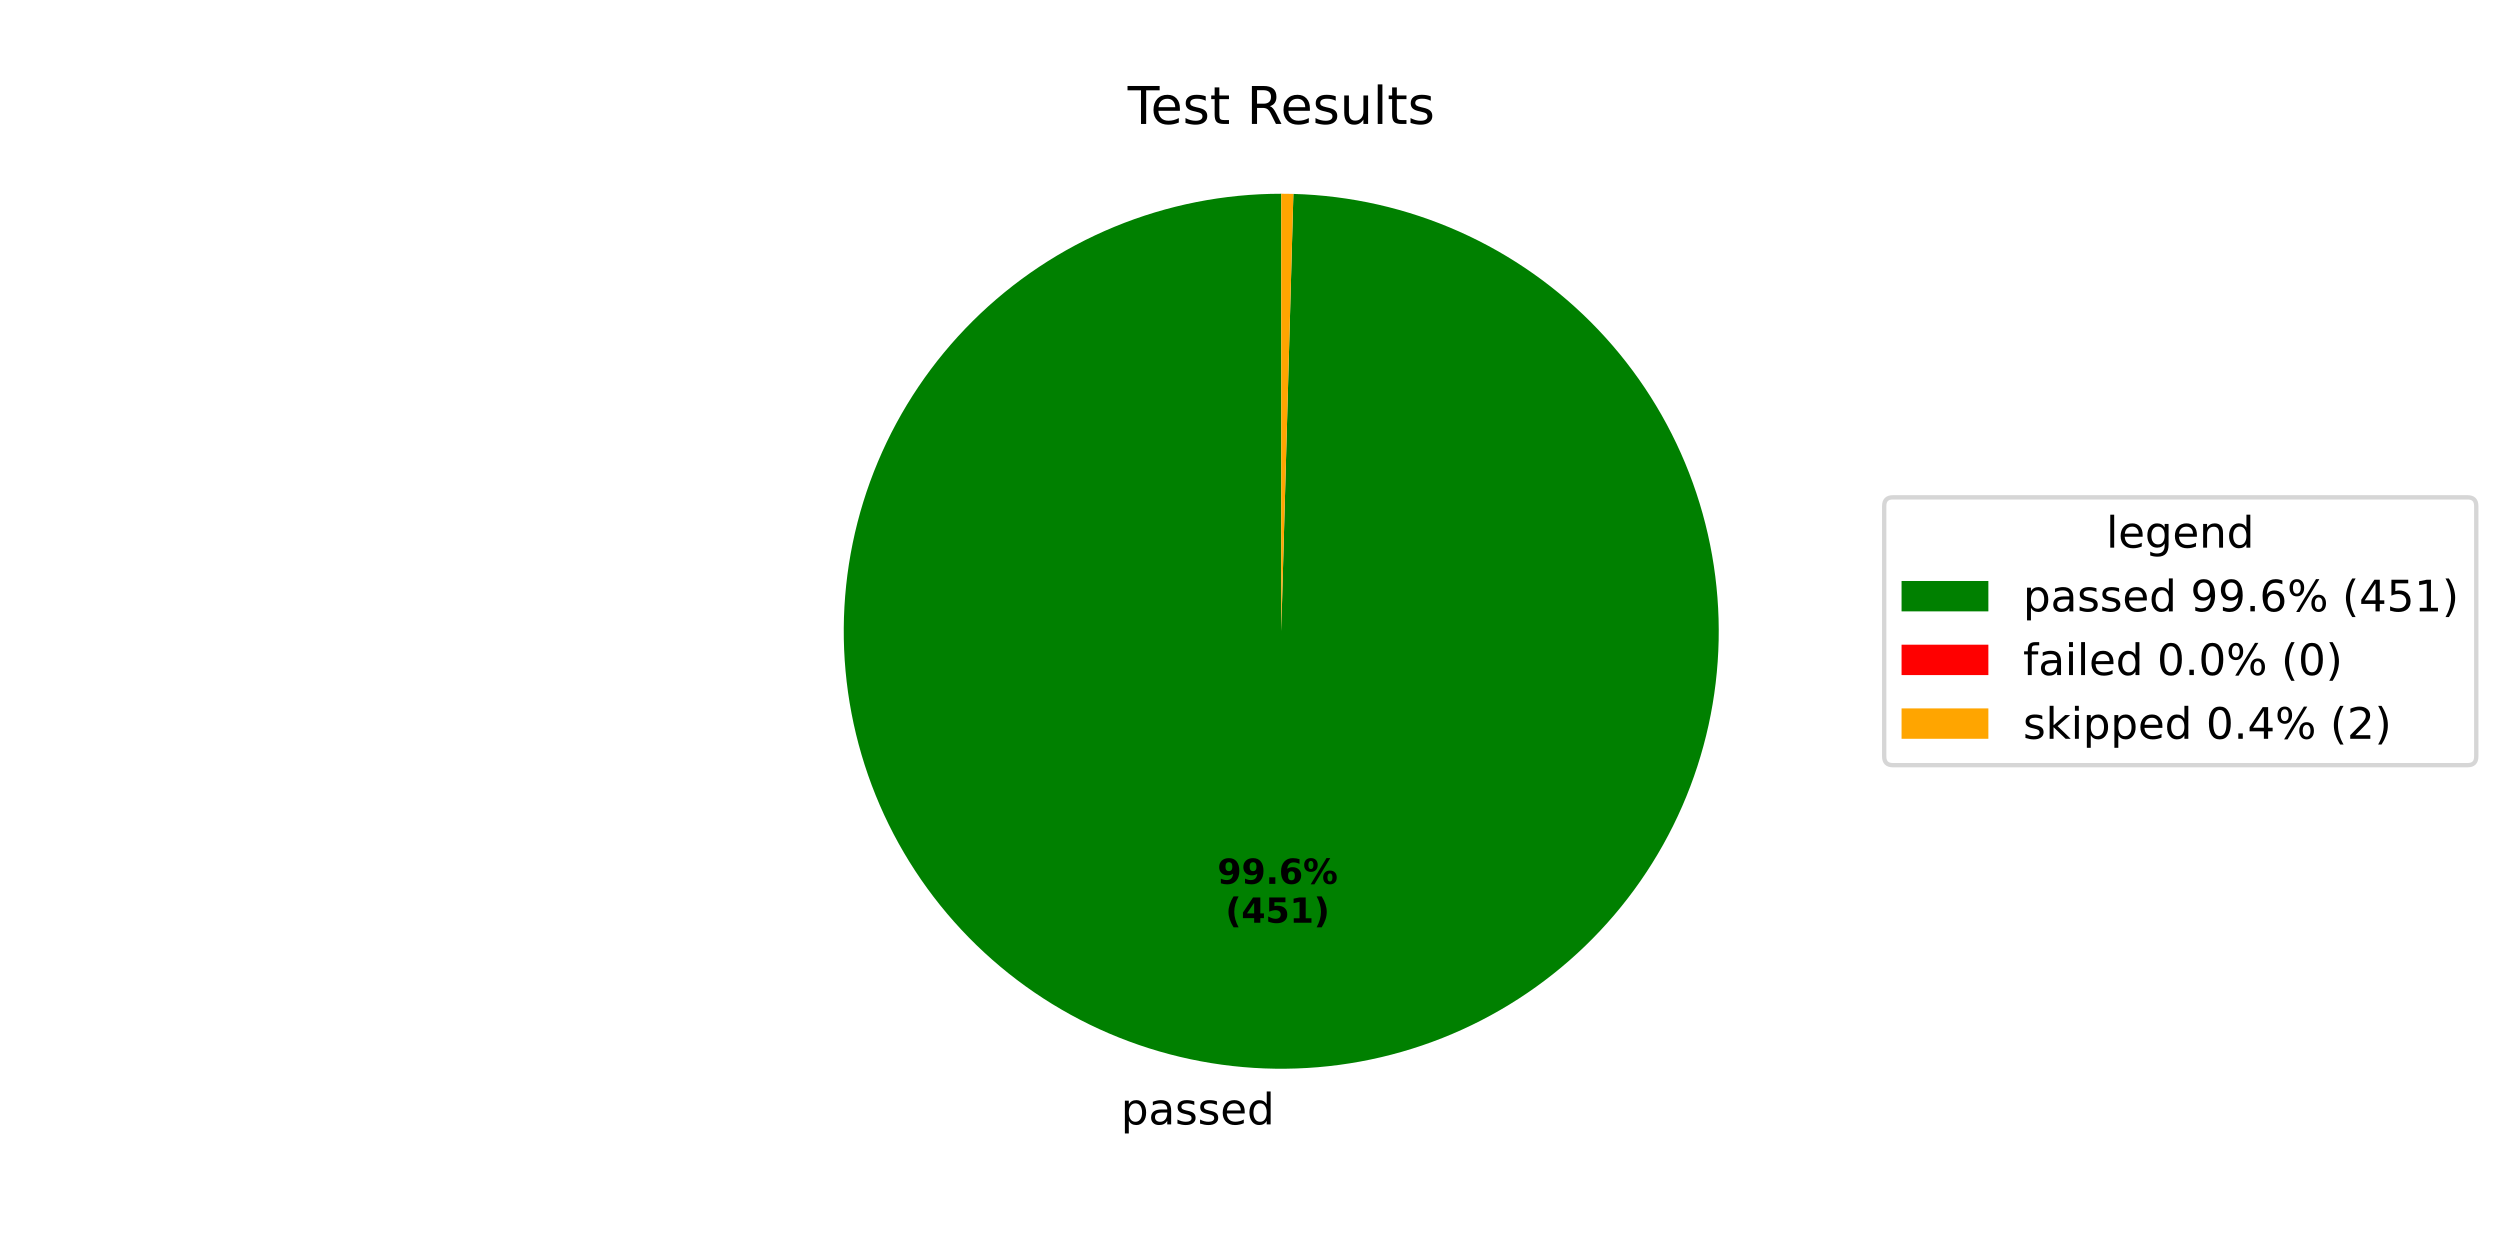
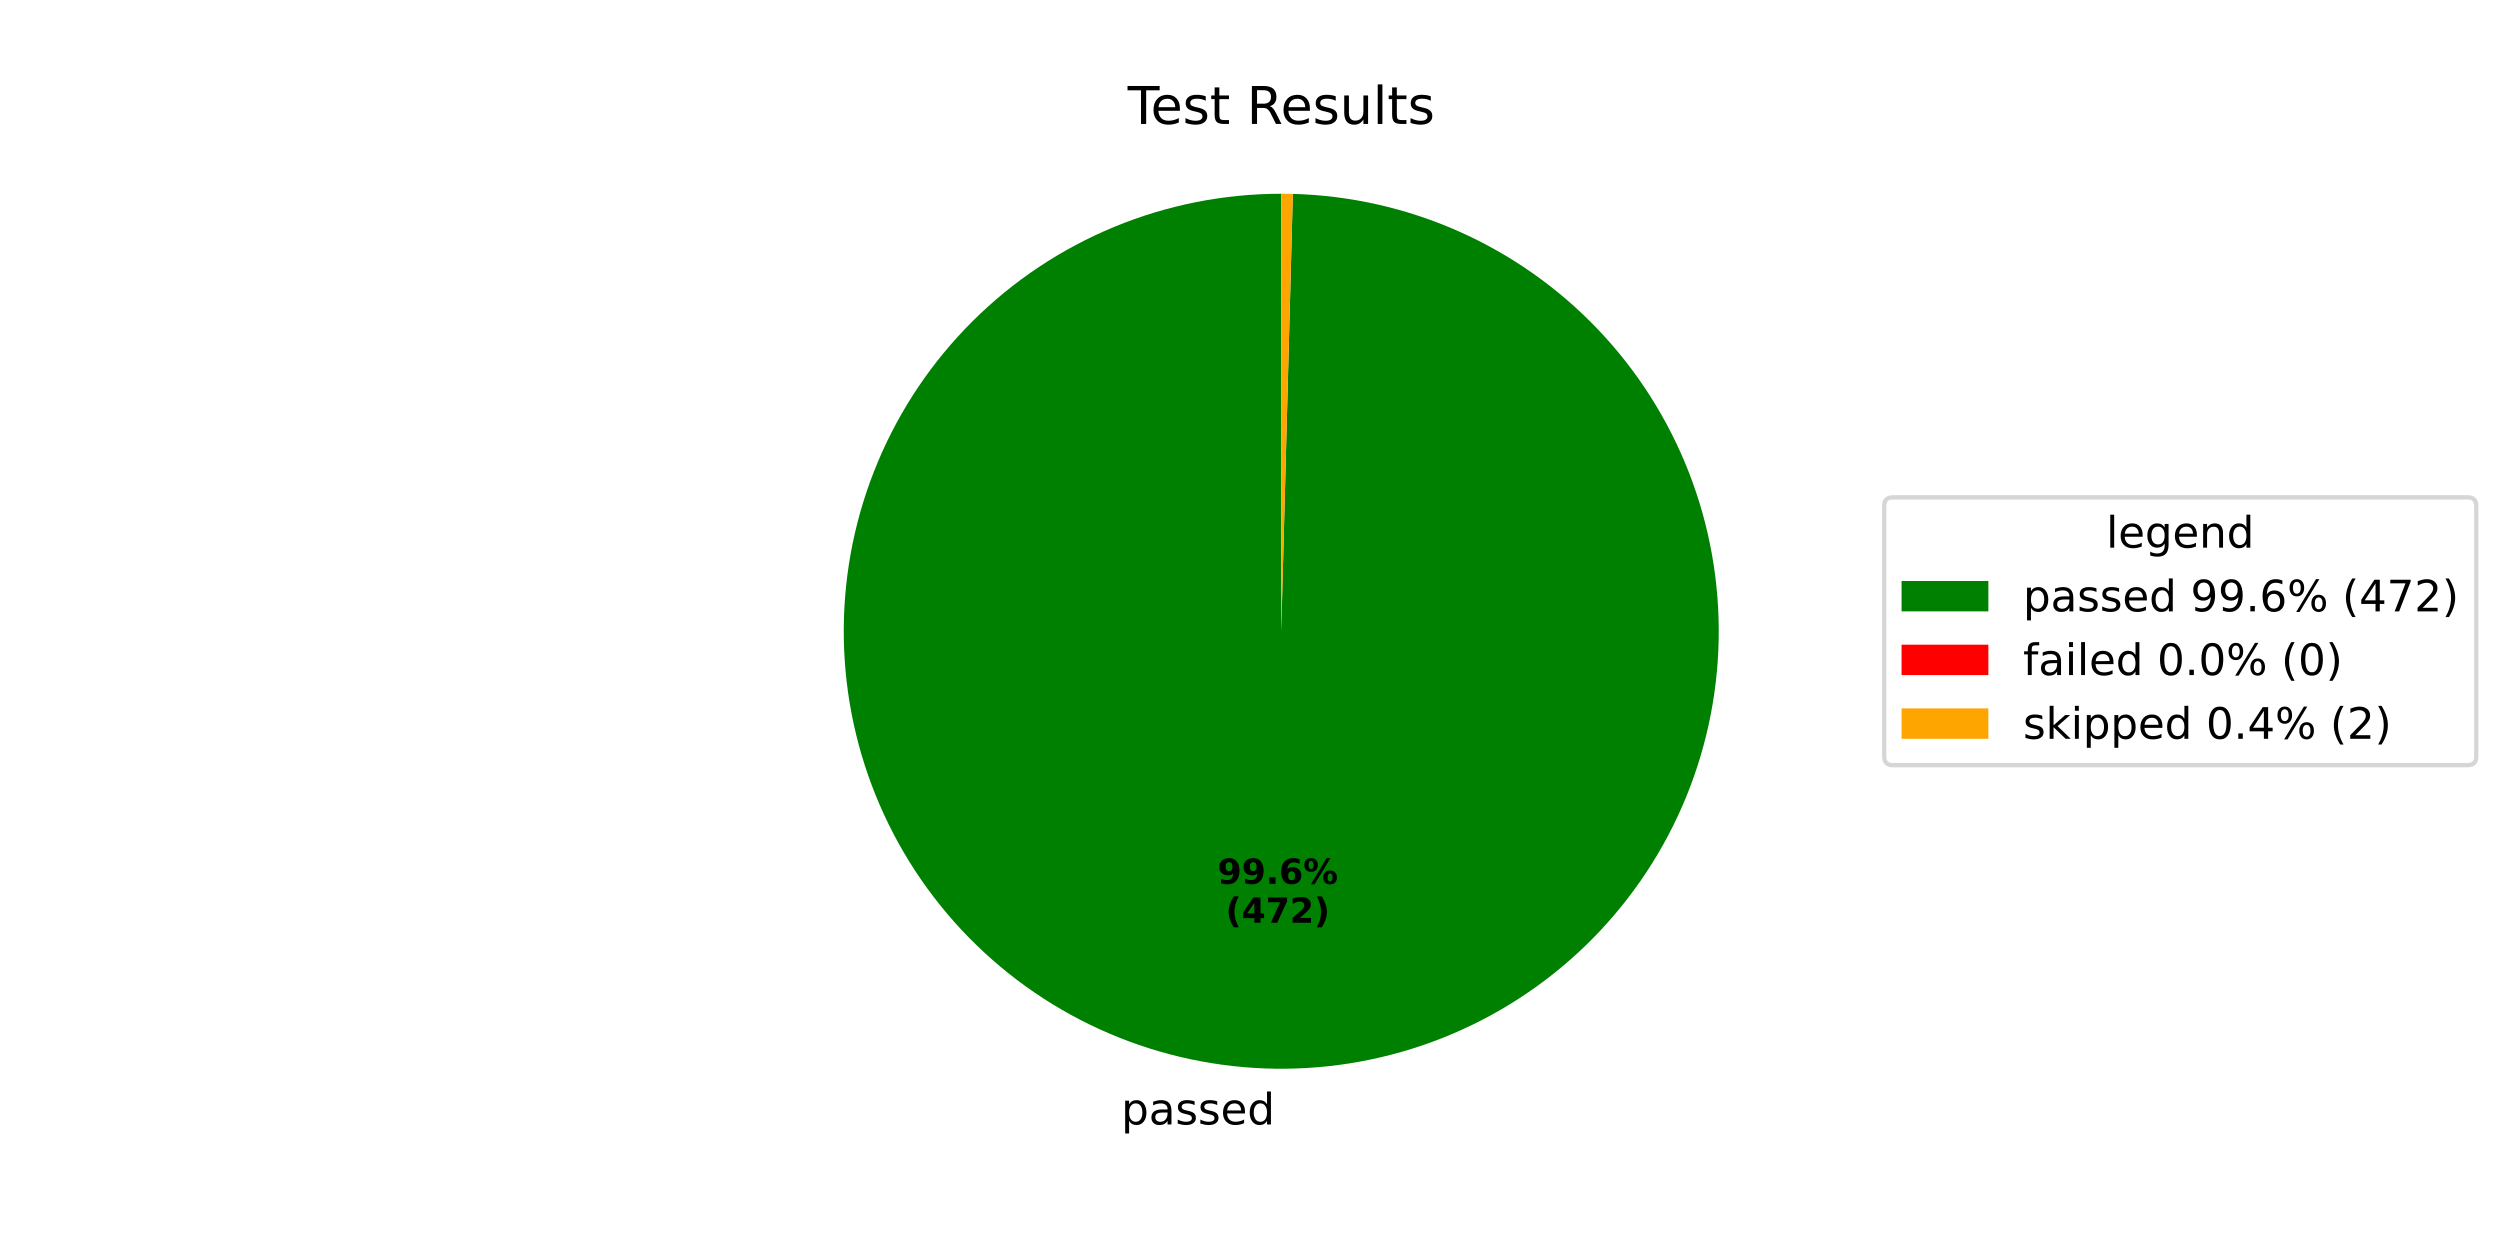
<svg xmlns="http://www.w3.org/2000/svg" xmlns:xlink="http://www.w3.org/1999/xlink" width="576pt" height="288pt" viewBox="0 0 576 288" version="1.1">
  <defs>
    <style type="text/css">*{stroke-linejoin: round; stroke-linecap: butt}</style>
  </defs>
  <g id="figure_1">
    <g id="patch_1">
      <path d="M 0 288  L 576 288  L 576 0  L 0 0  z " style="fill: #ffffff" />
    </g>
    <g id="axes_1">
      <g id="patch_2">
-         <path d="M 295.2 44.64  C 282.022 44.64 268.971 47.224 256.787 52.246  C 244.603 57.268 233.522 64.631 224.171 73.917  C 214.821 83.203 207.381 94.233 202.275 106.382  C 197.169 118.53 194.494 131.563 194.402 144.741  C 194.311 157.919 196.805 170.987 201.742 183.206  C 206.679 195.424 213.965 206.556 223.186 215.971  C 232.407 225.386 243.385 232.902 255.498 238.092  C 267.611 243.282 280.625 246.048 293.802 246.23  C 306.979 246.413 320.064 244.01 332.317 239.158  C 344.569 234.305 355.751 227.097 365.23 217.941  C 374.708 208.786 382.3 197.86 387.574 185.783  C 392.849 173.707 395.704 160.712 395.978 147.537  C 396.252 134.362 393.94 121.26 389.173 108.974  C 384.405 96.689 377.275 85.456 368.185 75.915  C 359.096 66.373 348.223 58.705 336.183 53.348  C 324.143 47.99 311.169 45.044 297.996 44.679  L 295.2 145.44  z " style="fill: #008000" />
+         <path d="M 295.2 44.64  C 282.019 44.64 268.966 47.225 256.78 52.249  C 244.594 57.273 233.511 64.639 224.16 73.928  C 214.809 83.217 207.37 94.251 202.266 106.403  C 197.161 118.555 194.49 131.591 194.402 144.772  C 194.315 157.952 196.814 171.023 201.757 183.242  C 206.7 195.46 213.991 206.592 223.219 216.004  C 232.446 225.417 243.43 232.928 255.548 238.113  C 267.666 243.298 280.684 246.056 293.864 246.231  C 307.043 246.406 320.13 243.994 332.381 239.132  C 344.633 234.27 355.812 227.052 365.286 217.888  C 374.759 208.723 382.343 197.789 387.609 185.705  C 392.874 173.622 395.718 160.622 395.98 147.444  C 396.242 134.266 393.917 121.164 389.136 108.88  C 384.356 96.597 377.212 85.37 368.11 75.836  C 359.009 66.302 348.125 58.645 336.077 53.3  C 324.029 47.955 311.048 45.025 297.872 44.675  L 295.2 145.44  z " style="fill: #008000" />
      </g>
      <g id="patch_3">
-         <path d="M 297.996 44.679  C 297.996 44.679 297.996 44.679 297.996 44.679  L 295.2 145.44  z " style="fill: #ff0000" />
+         <path d="M 297.872 44.675  C 297.872 44.675 297.872 44.675 297.872 44.675  L 295.2 145.44  z " style="fill: #ff0000" />
      </g>
      <g id="patch_4">
-         <path d="M 297.996 44.679  C 297.53 44.666 297.064 44.656 296.598 44.65  C 296.132 44.643 295.666 44.64 295.2 44.64  L 295.2 145.44  z " style="fill: #ffa500" />
+         <path d="M 297.872 44.675  C 297.427 44.664 296.981 44.655 296.536 44.649  C 296.091 44.643 295.645 44.64 295.2 44.64  L 295.2 145.44  z " style="fill: #ffa500" />
      </g>
      <g id="matplotlib.axis_1" />
      <g id="matplotlib.axis_2" />
      <g id="text_1">
-         <g transform="translate(258.2652 259.0687) scale(0.1 -0.1)">
+         <g transform="translate(258.3334 259.0696) scale(0.1 -0.1)">
          <defs>
            <path id="DejaVuSans-70" d="M 1159 525  L 1159 -1331  L 581 -1331  L 581 3500  L 1159 3500  L 1159 2969  Q 1341 3281 1617 3432  Q 1894 3584 2278 3584  Q 2916 3584 3314 3078  Q 3713 2572 3713 1747  Q 3713 922 3314 415  Q 2916 -91 2278 -91  Q 1894 -91 1617 61  Q 1341 213 1159 525  z M 3116 1747  Q 3116 2381 2855 2742  Q 2594 3103 2138 3103  Q 1681 3103 1420 2742  Q 1159 2381 1159 1747  Q 1159 1113 1420 752  Q 1681 391 2138 391  Q 2594 391 2855 752  Q 3116 1113 3116 1747  z " transform="scale(0.015625)" />
            <path id="DejaVuSans-61" d="M 2194 1759  Q 1497 1759 1228 1600  Q 959 1441 959 1056  Q 959 750 1161 570  Q 1363 391 1709 391  Q 2188 391 2477 730  Q 2766 1069 2766 1631  L 2766 1759  L 2194 1759  z M 3341 1997  L 3341 0  L 2766 0  L 2766 531  Q 2569 213 2275 61  Q 1981 -91 1556 -91  Q 1019 -91 701 211  Q 384 513 384 1019  Q 384 1609 779 1909  Q 1175 2209 1959 2209  L 2766 2209  L 2766 2266  Q 2766 2663 2505 2880  Q 2244 3097 1772 3097  Q 1472 3097 1187 3025  Q 903 2953 641 2809  L 641 3341  Q 956 3463 1253 3523  Q 1550 3584 1831 3584  Q 2591 3584 2966 3190  Q 3341 2797 3341 1997  z " transform="scale(0.015625)" />
            <path id="DejaVuSans-73" d="M 2834 3397  L 2834 2853  Q 2591 2978 2328 3040  Q 2066 3103 1784 3103  Q 1356 3103 1142 2972  Q 928 2841 928 2578  Q 928 2378 1081 2264  Q 1234 2150 1697 2047  L 1894 2003  Q 2506 1872 2764 1633  Q 3022 1394 3022 966  Q 3022 478 2636 193  Q 2250 -91 1575 -91  Q 1294 -91 989 -36  Q 684 19 347 128  L 347 722  Q 666 556 975 473  Q 1284 391 1588 391  Q 1994 391 2212 530  Q 2431 669 2431 922  Q 2431 1156 2273 1281  Q 2116 1406 1581 1522  L 1381 1569  Q 847 1681 609 1914  Q 372 2147 372 2553  Q 372 3047 722 3315  Q 1072 3584 1716 3584  Q 2034 3584 2315 3537  Q 2597 3491 2834 3397  z " transform="scale(0.015625)" />
            <path id="DejaVuSans-65" d="M 3597 1894  L 3597 1613  L 953 1613  Q 991 1019 1311 708  Q 1631 397 2203 397  Q 2534 397 2845 478  Q 3156 559 3463 722  L 3463 178  Q 3153 47 2828 -22  Q 2503 -91 2169 -91  Q 1331 -91 842 396  Q 353 884 353 1716  Q 353 2575 817 3079  Q 1281 3584 2069 3584  Q 2775 3584 3186 3129  Q 3597 2675 3597 1894  z M 3022 2063  Q 3016 2534 2758 2815  Q 2500 3097 2075 3097  Q 1594 3097 1305 2825  Q 1016 2553 972 2059  L 3022 2063  z " transform="scale(0.015625)" />
            <path id="DejaVuSans-64" d="M 2906 2969  L 2906 4863  L 3481 4863  L 3481 0  L 2906 0  L 2906 525  Q 2725 213 2448 61  Q 2172 -91 1784 -91  Q 1150 -91 751 415  Q 353 922 353 1747  Q 353 2572 751 3078  Q 1150 3584 1784 3584  Q 2172 3584 2448 3432  Q 2725 3281 2906 2969  z M 947 1747  Q 947 1113 1208 752  Q 1469 391 1925 391  Q 2381 391 2643 752  Q 2906 1113 2906 1747  Q 2906 2381 2643 2742  Q 2381 3103 1925 3103  Q 1469 3103 1208 2742  Q 947 2381 947 1747  z " transform="scale(0.015625)" />
          </defs>
          <use xlink:href="#DejaVuSans-70" />
          <use xlink:href="#DejaVuSans-61" transform="translate(63.47656 0)" />
          <use xlink:href="#DejaVuSans-73" transform="translate(124.7559 0)" />
          <use xlink:href="#DejaVuSans-73" transform="translate(176.8555 0)" />
          <use xlink:href="#DejaVuSans-65" transform="translate(228.9551 0)" />
          <use xlink:href="#DejaVuSans-64" transform="translate(290.4785 0)" />
        </g>
      </g>
      <g id="text_2">
-         <g transform="translate(280.4843 203.6426) scale(0.08 -0.08)">
+         <g transform="translate(280.5215 203.6431) scale(0.08 -0.08)">
          <defs>
            <path id="DejaVuSans-Bold-39" d="M 641 103  L 641 966  Q 928 831 1190 764  Q 1453 697 1709 697  Q 2247 697 2547 995  Q 2847 1294 2900 1881  Q 2688 1725 2447 1647  Q 2206 1569 1925 1569  Q 1209 1569 770 1986  Q 331 2403 331 3084  Q 331 3838 820 4291  Q 1309 4744 2131 4744  Q 3044 4744 3544 4128  Q 4044 3513 4044 2388  Q 4044 1231 3459 570  Q 2875 -91 1856 -91  Q 1528 -91 1228 -42  Q 928 6 641 103  z M 2125 2350  Q 2441 2350 2600 2554  Q 2759 2759 2759 3169  Q 2759 3575 2600 3781  Q 2441 3988 2125 3988  Q 1809 3988 1650 3781  Q 1491 3575 1491 3169  Q 1491 2759 1650 2554  Q 1809 2350 2125 2350  z " transform="scale(0.015625)" />
            <path id="DejaVuSans-Bold-2e" d="M 653 1209  L 1778 1209  L 1778 0  L 653 0  L 653 1209  z " transform="scale(0.015625)" />
            <path id="DejaVuSans-Bold-36" d="M 2316 2303  Q 2000 2303 1842 2098  Q 1684 1894 1684 1484  Q 1684 1075 1842 870  Q 2000 666 2316 666  Q 2634 666 2792 870  Q 2950 1075 2950 1484  Q 2950 1894 2792 2098  Q 2634 2303 2316 2303  z M 3803 4544  L 3803 3681  Q 3506 3822 3243 3889  Q 2981 3956 2731 3956  Q 2194 3956 1894 3657  Q 1594 3359 1544 2772  Q 1750 2925 1990 3001  Q 2231 3078 2516 3078  Q 3231 3078 3670 2659  Q 4109 2241 4109 1563  Q 4109 813 3618 361  Q 3128 -91 2303 -91  Q 1394 -91 895 523  Q 397 1138 397 2266  Q 397 3422 980 4083  Q 1563 4744 2578 4744  Q 2900 4744 3203 4694  Q 3506 4644 3803 4544  z " transform="scale(0.015625)" />
            <path id="DejaVuSans-Bold-25" d="M 4959 1925  Q 4738 1925 4616 1733  Q 4494 1541 4494 1184  Q 4494 825 4614 633  Q 4734 441 4959 441  Q 5184 441 5303 633  Q 5422 825 5422 1184  Q 5422 1541 5301 1733  Q 5181 1925 4959 1925  z M 4959 2450  Q 5541 2450 5875 2112  Q 6209 1775 6209 1184  Q 6209 594 5875 251  Q 5541 -91 4959 -91  Q 4378 -91 4042 251  Q 3706 594 3706 1184  Q 3706 1772 4042 2111  Q 4378 2450 4959 2450  z M 2094 -91  L 1403 -91  L 4319 4750  L 5013 4750  L 2094 -91  z M 1453 4750  Q 2034 4750 2367 4411  Q 2700 4072 2700 3481  Q 2700 2891 2367 2550  Q 2034 2209 1453 2209  Q 872 2209 539 2550  Q 206 2891 206 3481  Q 206 4072 539 4411  Q 872 4750 1453 4750  z M 1453 4225  Q 1228 4225 1106 4031  Q 984 3838 984 3481  Q 984 3122 1106 2926  Q 1228 2731 1453 2731  Q 1678 2731 1798 2926  Q 1919 3122 1919 3481  Q 1919 3838 1797 4031  Q 1675 4225 1453 4225  z " transform="scale(0.015625)" />
          </defs>
          <use xlink:href="#DejaVuSans-Bold-39" />
          <use xlink:href="#DejaVuSans-Bold-39" transform="translate(69.58008 0)" />
          <use xlink:href="#DejaVuSans-Bold-2e" transform="translate(139.1602 0)" />
          <use xlink:href="#DejaVuSans-Bold-36" transform="translate(177.1484 0)" />
          <use xlink:href="#DejaVuSans-Bold-25" transform="translate(246.7285 0)" />
        </g>
-         <g transform="translate(282.3555 212.6008) scale(0.08 -0.08)">
+         <g transform="translate(282.3927 212.6013) scale(0.08 -0.08)">
          <defs>
            <path id="DejaVuSans-Bold-28" d="M 2413 -844  L 1484 -844  Q 1006 -72 778 623  Q 550 1319 550 2003  Q 550 2688 779 3389  Q 1009 4091 1484 4856  L 2413 4856  Q 2013 4116 1813 3408  Q 1613 2700 1613 2009  Q 1613 1319 1811 609  Q 2009 -100 2413 -844  z " transform="scale(0.015625)" />
            <path id="DejaVuSans-Bold-34" d="M 2356 3675  L 1038 1722  L 2356 1722  L 2356 3675  z M 2156 4666  L 3494 4666  L 3494 1722  L 4159 1722  L 4159 850  L 3494 850  L 3494 0  L 2356 0  L 2356 850  L 288 850  L 288 1881  L 2156 4666  z " transform="scale(0.015625)" />
-             <path id="DejaVuSans-Bold-35" d="M 678 4666  L 3669 4666  L 3669 3781  L 1638 3781  L 1638 3059  Q 1775 3097 1914 3117  Q 2053 3138 2203 3138  Q 3056 3138 3531 2711  Q 4006 2284 4006 1522  Q 4006 766 3489 337  Q 2972 -91 2053 -91  Q 1656 -91 1267 -14  Q 878 63 494 219  L 494 1166  Q 875 947 1217 837  Q 1559 728 1863 728  Q 2300 728 2551 942  Q 2803 1156 2803 1522  Q 2803 1891 2551 2103  Q 2300 2316 1863 2316  Q 1603 2316 1309 2248  Q 1016 2181 678 2041  L 678 4666  z " transform="scale(0.015625)" />
-             <path id="DejaVuSans-Bold-31" d="M 750 831  L 1813 831  L 1813 3847  L 722 3622  L 722 4441  L 1806 4666  L 2950 4666  L 2950 831  L 4013 831  L 4013 0  L 750 0  L 750 831  z " transform="scale(0.015625)" />
+             <path id="DejaVuSans-Bold-37" d="M 428 4666  L 3944 4666  L 3944 3988  L 2125 0  L 953 0  L 2675 3781  L 428 3781  L 428 4666  z " transform="scale(0.015625)" />
+             <path id="DejaVuSans-Bold-32" d="M 1844 884  L 3897 884  L 3897 0  L 506 0  L 506 884  L 2209 2388  Q 2438 2594 2547 2791  Q 2656 2988 2656 3200  Q 2656 3528 2436 3728  Q 2216 3928 1850 3928  Q 1569 3928 1234 3808  Q 900 3688 519 3450  L 519 4475  Q 925 4609 1322 4679  Q 1719 4750 2100 4750  Q 2938 4750 3402 4381  Q 3866 4013 3866 3353  Q 3866 2972 3669 2642  Q 3472 2313 2841 1759  L 1844 884  z " transform="scale(0.015625)" />
            <path id="DejaVuSans-Bold-29" d="M 513 -844  Q 913 -100 1113 609  Q 1313 1319 1313 2009  Q 1313 2700 1113 3408  Q 913 4116 513 4856  L 1441 4856  Q 1916 4091 2145 3389  Q 2375 2688 2375 2003  Q 2375 1319 2147 623  Q 1919 -72 1441 -844  L 513 -844  z " transform="scale(0.015625)" />
          </defs>
          <use xlink:href="#DejaVuSans-Bold-28" />
          <use xlink:href="#DejaVuSans-Bold-34" transform="translate(45.70312 0)" />
-           <use xlink:href="#DejaVuSans-Bold-35" transform="translate(115.2832 0)" />
-           <use xlink:href="#DejaVuSans-Bold-31" transform="translate(184.8633 0)" />
+           <use xlink:href="#DejaVuSans-Bold-37" transform="translate(115.2832 0)" />
+           <use xlink:href="#DejaVuSans-Bold-32" transform="translate(184.8633 0)" />
          <use xlink:href="#DejaVuSans-Bold-29" transform="translate(254.4434 0)" />
        </g>
      </g>
      <g id="text_3">
        <g transform="translate(259.815 28.56) scale(0.12 -0.12)">
          <defs>
            <path id="DejaVuSans-54" d="M -19 4666  L 3928 4666  L 3928 4134  L 2272 4134  L 2272 0  L 1638 0  L 1638 4134  L -19 4134  L -19 4666  z " transform="scale(0.015625)" />
            <path id="DejaVuSans-74" d="M 1172 4494  L 1172 3500  L 2356 3500  L 2356 3053  L 1172 3053  L 1172 1153  Q 1172 725 1289 603  Q 1406 481 1766 481  L 2356 481  L 2356 0  L 1766 0  Q 1100 0 847 248  Q 594 497 594 1153  L 594 3053  L 172 3053  L 172 3500  L 594 3500  L 594 4494  L 1172 4494  z " transform="scale(0.015625)" />
            <path id="DejaVuSans-20" transform="scale(0.015625)" />
            <path id="DejaVuSans-52" d="M 2841 2188  Q 3044 2119 3236 1894  Q 3428 1669 3622 1275  L 4263 0  L 3584 0  L 2988 1197  Q 2756 1666 2539 1819  Q 2322 1972 1947 1972  L 1259 1972  L 1259 0  L 628 0  L 628 4666  L 2053 4666  Q 2853 4666 3247 4331  Q 3641 3997 3641 3322  Q 3641 2881 3436 2590  Q 3231 2300 2841 2188  z M 1259 4147  L 1259 2491  L 2053 2491  Q 2509 2491 2742 2702  Q 2975 2913 2975 3322  Q 2975 3731 2742 3939  Q 2509 4147 2053 4147  L 1259 4147  z " transform="scale(0.015625)" />
            <path id="DejaVuSans-75" d="M 544 1381  L 544 3500  L 1119 3500  L 1119 1403  Q 1119 906 1312 657  Q 1506 409 1894 409  Q 2359 409 2629 706  Q 2900 1003 2900 1516  L 2900 3500  L 3475 3500  L 3475 0  L 2900 0  L 2900 538  Q 2691 219 2414 64  Q 2138 -91 1772 -91  Q 1169 -91 856 284  Q 544 659 544 1381  z M 1991 3584  L 1991 3584  z " transform="scale(0.015625)" />
            <path id="DejaVuSans-6c" d="M 603 4863  L 1178 4863  L 1178 0  L 603 0  L 603 4863  z " transform="scale(0.015625)" />
          </defs>
          <use xlink:href="#DejaVuSans-54" />
          <use xlink:href="#DejaVuSans-65" transform="translate(44.08398 0)" />
          <use xlink:href="#DejaVuSans-73" transform="translate(105.6074 0)" />
          <use xlink:href="#DejaVuSans-74" transform="translate(157.707 0)" />
          <use xlink:href="#DejaVuSans-20" transform="translate(196.916 0)" />
          <use xlink:href="#DejaVuSans-52" transform="translate(228.7031 0)" />
          <use xlink:href="#DejaVuSans-65" transform="translate(293.6855 0)" />
          <use xlink:href="#DejaVuSans-73" transform="translate(355.209 0)" />
          <use xlink:href="#DejaVuSans-75" transform="translate(407.3086 0)" />
          <use xlink:href="#DejaVuSans-6c" transform="translate(470.6875 0)" />
          <use xlink:href="#DejaVuSans-74" transform="translate(498.4707 0)" />
          <use xlink:href="#DejaVuSans-73" transform="translate(537.6797 0)" />
        </g>
      </g>
      <g id="legend_1">
        <g id="patch_5">
          <path d="M 436.12 176.296  L 568.531 176.296  Q 570.531 176.296 570.531 174.296  L 570.531 116.584  Q 570.531 114.584 568.531 114.584  L 436.12 114.584  Q 434.12 114.584 434.12 116.584  L 434.12 174.296  Q 434.12 176.296 436.12 176.296  z " style="fill: #ffffff; opacity: 0.8; stroke: #cccccc; stroke-linejoin: miter" />
        </g>
        <g id="text_4">
          <g transform="translate(485.2661 126.1822) scale(0.1 -0.1)">
            <defs>
              <path id="DejaVuSans-67" d="M 2906 1791  Q 2906 2416 2648 2759  Q 2391 3103 1925 3103  Q 1463 3103 1205 2759  Q 947 2416 947 1791  Q 947 1169 1205 825  Q 1463 481 1925 481  Q 2391 481 2648 825  Q 2906 1169 2906 1791  z M 3481 434  Q 3481 -459 3084 -895  Q 2688 -1331 1869 -1331  Q 1566 -1331 1297 -1286  Q 1028 -1241 775 -1147  L 775 -588  Q 1028 -725 1275 -790  Q 1522 -856 1778 -856  Q 2344 -856 2625 -561  Q 2906 -266 2906 331  L 2906 616  Q 2728 306 2450 153  Q 2172 0 1784 0  Q 1141 0 747 490  Q 353 981 353 1791  Q 353 2603 747 3093  Q 1141 3584 1784 3584  Q 2172 3584 2450 3431  Q 2728 3278 2906 2969  L 2906 3500  L 3481 3500  L 3481 434  z " transform="scale(0.015625)" />
              <path id="DejaVuSans-6e" d="M 3513 2113  L 3513 0  L 2938 0  L 2938 2094  Q 2938 2591 2744 2837  Q 2550 3084 2163 3084  Q 1697 3084 1428 2787  Q 1159 2491 1159 1978  L 1159 0  L 581 0  L 581 3500  L 1159 3500  L 1159 2956  Q 1366 3272 1645 3428  Q 1925 3584 2291 3584  Q 2894 3584 3203 3211  Q 3513 2838 3513 2113  z " transform="scale(0.015625)" />
            </defs>
            <use xlink:href="#DejaVuSans-6c" />
            <use xlink:href="#DejaVuSans-65" transform="translate(27.7832 0)" />
            <use xlink:href="#DejaVuSans-67" transform="translate(89.30664 0)" />
            <use xlink:href="#DejaVuSans-65" transform="translate(152.7832 0)" />
            <use xlink:href="#DejaVuSans-6e" transform="translate(214.3066 0)" />
            <use xlink:href="#DejaVuSans-64" transform="translate(277.6855 0)" />
          </g>
        </g>
        <g id="patch_6">
          <path d="M 438.12 140.86  L 458.12 140.86  L 458.12 133.86  L 438.12 133.86  z " style="fill: #008000" />
        </g>
        <g id="text_5">
          <g transform="translate(466.12 140.8603) scale(0.1 -0.1)">
            <defs>
              <path id="DejaVuSans-39" d="M 703 97  L 703 672  Q 941 559 1184 500  Q 1428 441 1663 441  Q 2288 441 2617 861  Q 2947 1281 2994 2138  Q 2813 1869 2534 1725  Q 2256 1581 1919 1581  Q 1219 1581 811 2004  Q 403 2428 403 3163  Q 403 3881 828 4315  Q 1253 4750 1959 4750  Q 2769 4750 3195 4129  Q 3622 3509 3622 2328  Q 3622 1225 3098 567  Q 2575 -91 1691 -91  Q 1453 -91 1209 -44  Q 966 3 703 97  z M 1959 2075  Q 2384 2075 2632 2365  Q 2881 2656 2881 3163  Q 2881 3666 2632 3958  Q 2384 4250 1959 4250  Q 1534 4250 1286 3958  Q 1038 3666 1038 3163  Q 1038 2656 1286 2365  Q 1534 2075 1959 2075  z " transform="scale(0.015625)" />
              <path id="DejaVuSans-2e" d="M 684 794  L 1344 794  L 1344 0  L 684 0  L 684 794  z " transform="scale(0.015625)" />
              <path id="DejaVuSans-36" d="M 2113 2584  Q 1688 2584 1439 2293  Q 1191 2003 1191 1497  Q 1191 994 1439 701  Q 1688 409 2113 409  Q 2538 409 2786 701  Q 3034 994 3034 1497  Q 3034 2003 2786 2293  Q 2538 2584 2113 2584  z M 3366 4563  L 3366 3988  Q 3128 4100 2886 4159  Q 2644 4219 2406 4219  Q 1781 4219 1451 3797  Q 1122 3375 1075 2522  Q 1259 2794 1537 2939  Q 1816 3084 2150 3084  Q 2853 3084 3261 2657  Q 3669 2231 3669 1497  Q 3669 778 3244 343  Q 2819 -91 2113 -91  Q 1303 -91 875 529  Q 447 1150 447 2328  Q 447 3434 972 4092  Q 1497 4750 2381 4750  Q 2619 4750 2861 4703  Q 3103 4656 3366 4563  z " transform="scale(0.015625)" />
              <path id="DejaVuSans-25" d="M 4653 2053  Q 4381 2053 4226 1822  Q 4072 1591 4072 1178  Q 4072 772 4226 539  Q 4381 306 4653 306  Q 4919 306 5073 539  Q 5228 772 5228 1178  Q 5228 1588 5073 1820  Q 4919 2053 4653 2053  z M 4653 2450  Q 5147 2450 5437 2106  Q 5728 1763 5728 1178  Q 5728 594 5436 251  Q 5144 -91 4653 -91  Q 4153 -91 3862 251  Q 3572 594 3572 1178  Q 3572 1766 3864 2108  Q 4156 2450 4653 2450  z M 1428 4353  Q 1159 4353 1004 4120  Q 850 3888 850 3481  Q 850 3069 1003 2837  Q 1156 2606 1428 2606  Q 1700 2606 1854 2837  Q 2009 3069 2009 3481  Q 2009 3884 1853 4118  Q 1697 4353 1428 4353  z M 4250 4750  L 4750 4750  L 1831 -91  L 1331 -91  L 4250 4750  z M 1428 4750  Q 1922 4750 2215 4408  Q 2509 4066 2509 3481  Q 2509 2891 2217 2550  Q 1925 2209 1428 2209  Q 931 2209 642 2551  Q 353 2894 353 3481  Q 353 4063 643 4406  Q 934 4750 1428 4750  z " transform="scale(0.015625)" />
              <path id="DejaVuSans-28" d="M 1984 4856  Q 1566 4138 1362 3434  Q 1159 2731 1159 2009  Q 1159 1288 1364 580  Q 1569 -128 1984 -844  L 1484 -844  Q 1016 -109 783 600  Q 550 1309 550 2009  Q 550 2706 781 3412  Q 1013 4119 1484 4856  L 1984 4856  z " transform="scale(0.015625)" />
              <path id="DejaVuSans-34" d="M 2419 4116  L 825 1625  L 2419 1625  L 2419 4116  z M 2253 4666  L 3047 4666  L 3047 1625  L 3713 1625  L 3713 1100  L 3047 1100  L 3047 0  L 2419 0  L 2419 1100  L 313 1100  L 313 1709  L 2253 4666  z " transform="scale(0.015625)" />
-               <path id="DejaVuSans-35" d="M 691 4666  L 3169 4666  L 3169 4134  L 1269 4134  L 1269 2991  Q 1406 3038 1543 3061  Q 1681 3084 1819 3084  Q 2600 3084 3056 2656  Q 3513 2228 3513 1497  Q 3513 744 3044 326  Q 2575 -91 1722 -91  Q 1428 -91 1123 -41  Q 819 9 494 109  L 494 744  Q 775 591 1075 516  Q 1375 441 1709 441  Q 2250 441 2565 725  Q 2881 1009 2881 1497  Q 2881 1984 2565 2268  Q 2250 2553 1709 2553  Q 1456 2553 1204 2497  Q 953 2441 691 2322  L 691 4666  z " transform="scale(0.015625)" />
-               <path id="DejaVuSans-31" d="M 794 531  L 1825 531  L 1825 4091  L 703 3866  L 703 4441  L 1819 4666  L 2450 4666  L 2450 531  L 3481 531  L 3481 0  L 794 0  L 794 531  z " transform="scale(0.015625)" />
+               <path id="DejaVuSans-37" d="M 525 4666  L 3525 4666  L 3525 4397  L 1831 0  L 1172 0  L 2766 4134  L 525 4134  L 525 4666  z " transform="scale(0.015625)" />
+               <path id="DejaVuSans-32" d="M 1228 531  L 3431 531  L 3431 0  L 469 0  L 469 531  Q 828 903 1448 1529  Q 2069 2156 2228 2338  Q 2531 2678 2651 2914  Q 2772 3150 2772 3378  Q 2772 3750 2511 3984  Q 2250 4219 1831 4219  Q 1534 4219 1204 4116  Q 875 4013 500 3803  L 500 4441  Q 881 4594 1212 4672  Q 1544 4750 1819 4750  Q 2544 4750 2975 4387  Q 3406 4025 3406 3419  Q 3406 3131 3298 2873  Q 3191 2616 2906 2266  Q 2828 2175 2409 1742  Q 1991 1309 1228 531  z " transform="scale(0.015625)" />
              <path id="DejaVuSans-29" d="M 513 4856  L 1013 4856  Q 1481 4119 1714 3412  Q 1947 2706 1947 2009  Q 1947 1309 1714 600  Q 1481 -109 1013 -844  L 513 -844  Q 928 -128 1133 580  Q 1338 1288 1338 2009  Q 1338 2731 1133 3434  Q 928 4138 513 4856  z " transform="scale(0.015625)" />
            </defs>
            <use xlink:href="#DejaVuSans-70" />
            <use xlink:href="#DejaVuSans-61" transform="translate(63.47656 0)" />
            <use xlink:href="#DejaVuSans-73" transform="translate(124.7559 0)" />
            <use xlink:href="#DejaVuSans-73" transform="translate(176.8555 0)" />
            <use xlink:href="#DejaVuSans-65" transform="translate(228.9551 0)" />
            <use xlink:href="#DejaVuSans-64" transform="translate(290.4785 0)" />
            <use xlink:href="#DejaVuSans-20" transform="translate(353.9551 0)" />
            <use xlink:href="#DejaVuSans-39" transform="translate(385.7422 0)" />
            <use xlink:href="#DejaVuSans-39" transform="translate(449.3652 0)" />
            <use xlink:href="#DejaVuSans-2e" transform="translate(512.9883 0)" />
            <use xlink:href="#DejaVuSans-36" transform="translate(544.7754 0)" />
            <use xlink:href="#DejaVuSans-25" transform="translate(608.3984 0)" />
            <use xlink:href="#DejaVuSans-20" transform="translate(703.418 0)" />
            <use xlink:href="#DejaVuSans-28" transform="translate(735.2051 0)" />
            <use xlink:href="#DejaVuSans-34" transform="translate(774.2188 0)" />
-             <use xlink:href="#DejaVuSans-35" transform="translate(837.8418 0)" />
-             <use xlink:href="#DejaVuSans-31" transform="translate(901.4648 0)" />
+             <use xlink:href="#DejaVuSans-37" transform="translate(837.8418 0)" />
+             <use xlink:href="#DejaVuSans-32" transform="translate(901.4648 0)" />
            <use xlink:href="#DejaVuSans-29" transform="translate(965.0879 0)" />
          </g>
        </g>
        <g id="patch_7">
          <path d="M 438.12 155.538  L 458.12 155.538  L 458.12 148.538  L 438.12 148.538  z " style="fill: #ff0000" />
        </g>
        <g id="text_6">
          <g transform="translate(466.12 155.5384) scale(0.1 -0.1)">
            <defs>
              <path id="DejaVuSans-66" d="M 2375 4863  L 2375 4384  L 1825 4384  Q 1516 4384 1395 4259  Q 1275 4134 1275 3809  L 1275 3500  L 2222 3500  L 2222 3053  L 1275 3053  L 1275 0  L 697 0  L 697 3053  L 147 3053  L 147 3500  L 697 3500  L 697 3744  Q 697 4328 969 4595  Q 1241 4863 1831 4863  L 2375 4863  z " transform="scale(0.015625)" />
              <path id="DejaVuSans-69" d="M 603 3500  L 1178 3500  L 1178 0  L 603 0  L 603 3500  z M 603 4863  L 1178 4863  L 1178 4134  L 603 4134  L 603 4863  z " transform="scale(0.015625)" />
              <path id="DejaVuSans-30" d="M 2034 4250  Q 1547 4250 1301 3770  Q 1056 3291 1056 2328  Q 1056 1369 1301 889  Q 1547 409 2034 409  Q 2525 409 2770 889  Q 3016 1369 3016 2328  Q 3016 3291 2770 3770  Q 2525 4250 2034 4250  z M 2034 4750  Q 2819 4750 3233 4129  Q 3647 3509 3647 2328  Q 3647 1150 3233 529  Q 2819 -91 2034 -91  Q 1250 -91 836 529  Q 422 1150 422 2328  Q 422 3509 836 4129  Q 1250 4750 2034 4750  z " transform="scale(0.015625)" />
            </defs>
            <use xlink:href="#DejaVuSans-66" />
            <use xlink:href="#DejaVuSans-61" transform="translate(35.20508 0)" />
            <use xlink:href="#DejaVuSans-69" transform="translate(96.48438 0)" />
            <use xlink:href="#DejaVuSans-6c" transform="translate(124.2676 0)" />
            <use xlink:href="#DejaVuSans-65" transform="translate(152.0508 0)" />
            <use xlink:href="#DejaVuSans-64" transform="translate(213.5742 0)" />
            <use xlink:href="#DejaVuSans-20" transform="translate(277.0508 0)" />
            <use xlink:href="#DejaVuSans-30" transform="translate(308.8379 0)" />
            <use xlink:href="#DejaVuSans-2e" transform="translate(372.4609 0)" />
            <use xlink:href="#DejaVuSans-30" transform="translate(404.248 0)" />
            <use xlink:href="#DejaVuSans-25" transform="translate(467.8711 0)" />
            <use xlink:href="#DejaVuSans-20" transform="translate(562.8906 0)" />
            <use xlink:href="#DejaVuSans-28" transform="translate(594.6777 0)" />
            <use xlink:href="#DejaVuSans-30" transform="translate(633.6914 0)" />
            <use xlink:href="#DejaVuSans-29" transform="translate(697.3145 0)" />
          </g>
        </g>
        <g id="patch_8">
          <path d="M 438.12 170.217  L 458.12 170.217  L 458.12 163.217  L 438.12 163.217  z " style="fill: #ffa500" />
        </g>
        <g id="text_7">
          <g transform="translate(466.12 170.2166) scale(0.1 -0.1)">
            <defs>
              <path id="DejaVuSans-6b" d="M 581 4863  L 1159 4863  L 1159 1991  L 2875 3500  L 3609 3500  L 1753 1863  L 3688 0  L 2938 0  L 1159 1709  L 1159 0  L 581 0  L 581 4863  z " transform="scale(0.015625)" />
-               <path id="DejaVuSans-32" d="M 1228 531  L 3431 531  L 3431 0  L 469 0  L 469 531  Q 828 903 1448 1529  Q 2069 2156 2228 2338  Q 2531 2678 2651 2914  Q 2772 3150 2772 3378  Q 2772 3750 2511 3984  Q 2250 4219 1831 4219  Q 1534 4219 1204 4116  Q 875 4013 500 3803  L 500 4441  Q 881 4594 1212 4672  Q 1544 4750 1819 4750  Q 2544 4750 2975 4387  Q 3406 4025 3406 3419  Q 3406 3131 3298 2873  Q 3191 2616 2906 2266  Q 2828 2175 2409 1742  Q 1991 1309 1228 531  z " transform="scale(0.015625)" />
            </defs>
            <use xlink:href="#DejaVuSans-73" />
            <use xlink:href="#DejaVuSans-6b" transform="translate(52.09961 0)" />
            <use xlink:href="#DejaVuSans-69" transform="translate(110.0098 0)" />
            <use xlink:href="#DejaVuSans-70" transform="translate(137.793 0)" />
            <use xlink:href="#DejaVuSans-70" transform="translate(201.2695 0)" />
            <use xlink:href="#DejaVuSans-65" transform="translate(264.7461 0)" />
            <use xlink:href="#DejaVuSans-64" transform="translate(326.2695 0)" />
            <use xlink:href="#DejaVuSans-20" transform="translate(389.7461 0)" />
            <use xlink:href="#DejaVuSans-30" transform="translate(421.5332 0)" />
            <use xlink:href="#DejaVuSans-2e" transform="translate(485.1562 0)" />
            <use xlink:href="#DejaVuSans-34" transform="translate(516.9434 0)" />
            <use xlink:href="#DejaVuSans-25" transform="translate(580.5664 0)" />
            <use xlink:href="#DejaVuSans-20" transform="translate(675.5859 0)" />
            <use xlink:href="#DejaVuSans-28" transform="translate(707.373 0)" />
            <use xlink:href="#DejaVuSans-32" transform="translate(746.3867 0)" />
            <use xlink:href="#DejaVuSans-29" transform="translate(810.0098 0)" />
          </g>
        </g>
      </g>
    </g>
  </g>
</svg>
